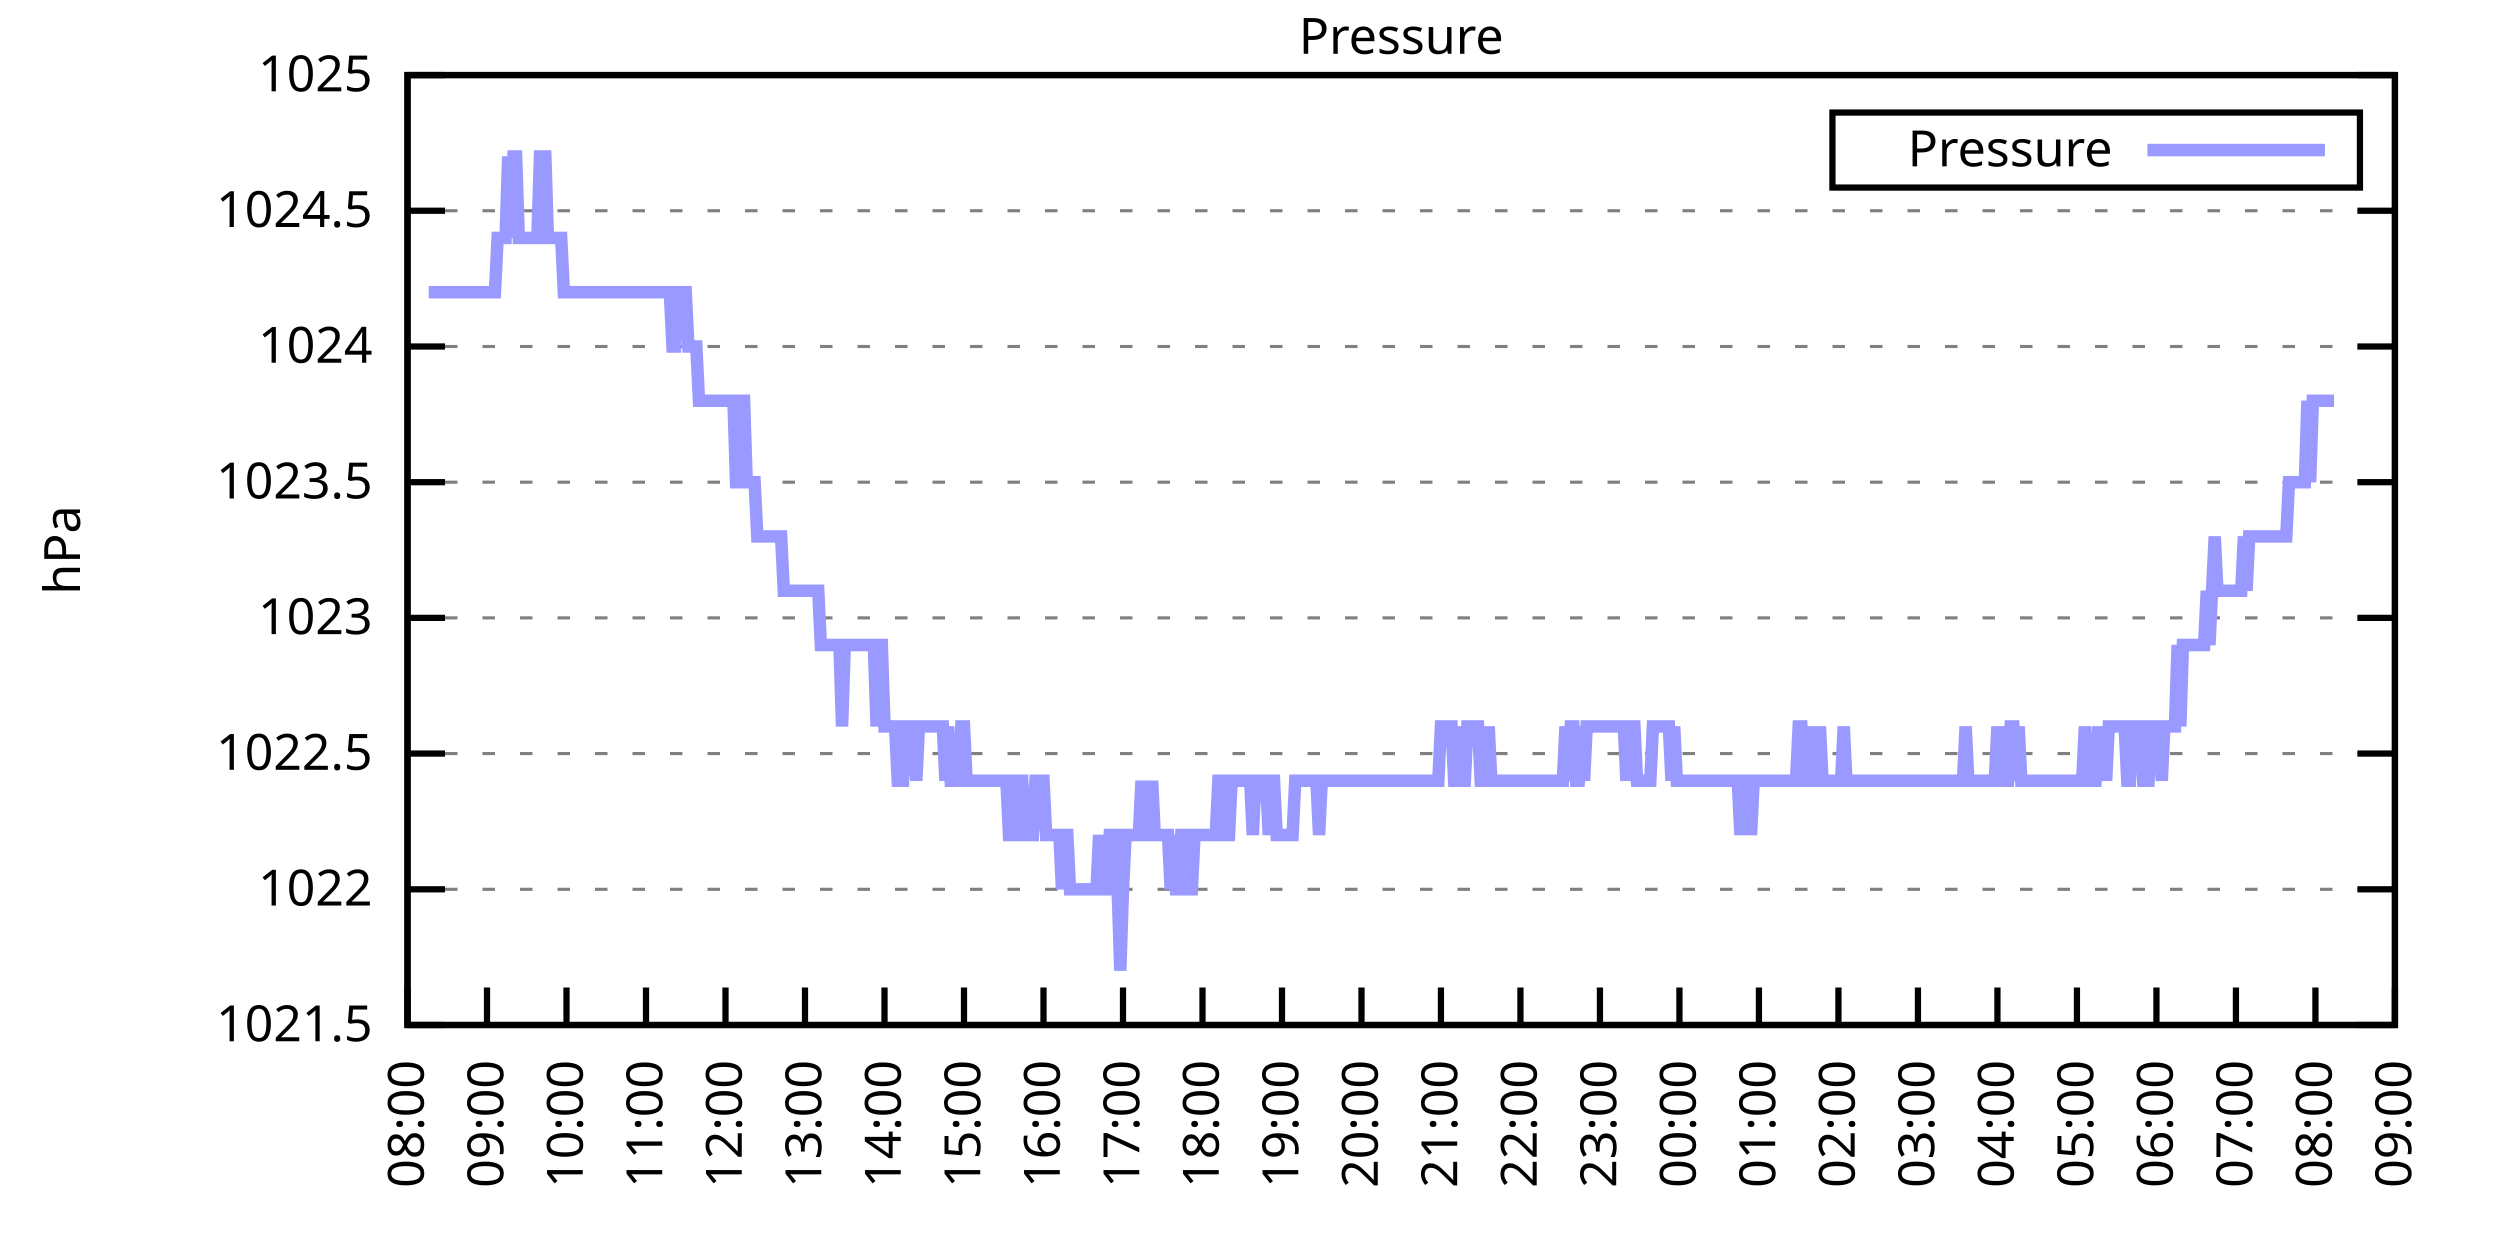
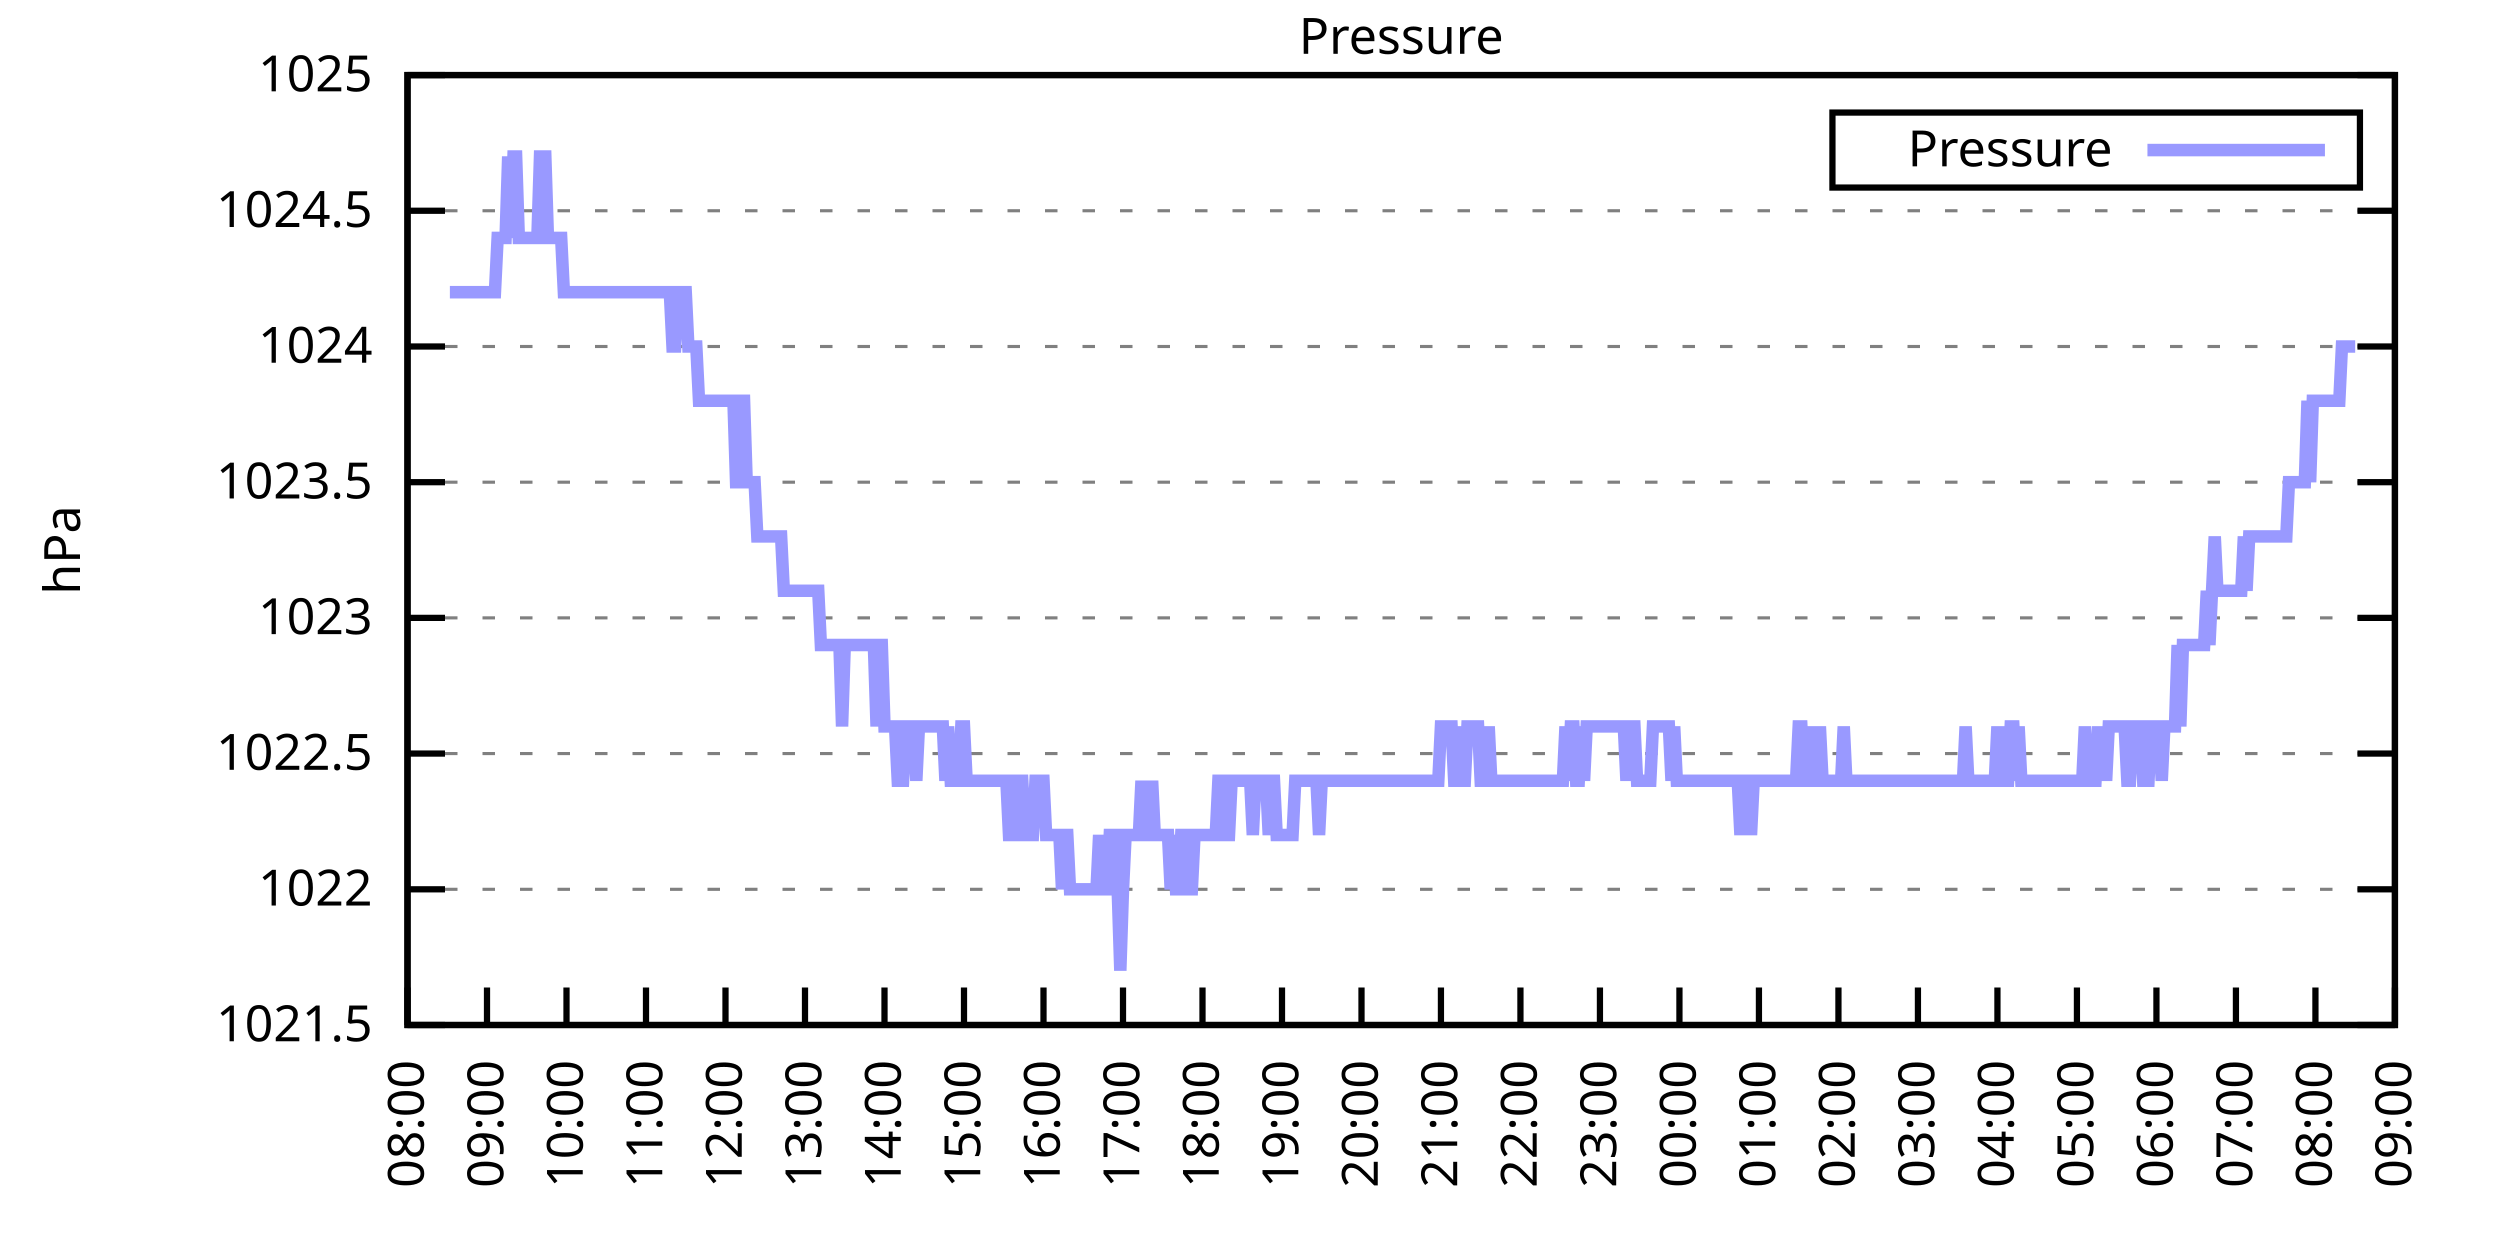
<svg xmlns="http://www.w3.org/2000/svg" xmlns:xlink="http://www.w3.org/1999/xlink" width="400" height="200" viewBox="0 0 400 200">
  <g id="gnuplot_canvas">
    <rect x="0" y="0" width="400" height="200" fill="none" />
    <defs>
      <circle id="gpDot" r="0.5" stroke-width="0.5" stroke="currentColor" />
      <path id="gpPt0" stroke-width="0.333" stroke="currentColor" d="M-1,0 h2 M0,-1 v2" />
      <path id="gpPt1" stroke-width="0.333" stroke="currentColor" d="M-1,-1 L1,1 M1,-1 L-1,1" />
      <path id="gpPt2" stroke-width="0.333" stroke="currentColor" d="M-1,0 L1,0 M0,-1 L0,1 M-1,-1 L1,1 M-1,1 L1,-1" />
      <rect id="gpPt3" stroke-width="0.333" stroke="currentColor" x="-1" y="-1" width="2" height="2" />
      <rect id="gpPt4" stroke-width="0.333" stroke="currentColor" fill="currentColor" x="-1" y="-1" width="2" height="2" />
      <circle id="gpPt5" stroke-width="0.333" stroke="currentColor" cx="0" cy="0" r="1" />
      <use xlink:href="#gpPt5" id="gpPt6" fill="currentColor" stroke="none" />
      <path id="gpPt7" stroke-width="0.333" stroke="currentColor" d="M0,-1.33 L-1.33,0.67 L1.33,0.67 z" />
      <use xlink:href="#gpPt7" id="gpPt8" fill="currentColor" stroke="none" />
      <use xlink:href="#gpPt7" id="gpPt9" stroke="currentColor" transform="rotate(180)" />
      <use xlink:href="#gpPt9" id="gpPt10" fill="currentColor" stroke="none" />
      <use xlink:href="#gpPt3" id="gpPt11" stroke="currentColor" transform="rotate(45)" />
      <use xlink:href="#gpPt11" id="gpPt12" fill="currentColor" stroke="none" />
      <path id="gpPt13" stroke-width="0.333" stroke="currentColor" d="M0,1.330 L1.265,0.411 L0.782,-1.067 L-0.782,-1.076 L-1.265,0.411 z" />
      <use xlink:href="#gpPt13" id="gpPt14" fill="currentColor" stroke="none" />
      <filter id="textbox" filterUnits="objectBoundingBox" x="0" y="0" height="1" width="1">
        <feFlood flood-color="white" flood-opacity="1" result="bgnd" />
        <feComposite in="SourceGraphic" in2="bgnd" operator="atop" />
      </filter>
      <filter id="greybox" filterUnits="objectBoundingBox" x="0" y="0" height="1" width="1">
        <feFlood flood-color="lightgrey" flood-opacity="1" result="grey" />
        <feComposite in="SourceGraphic" in2="grey" operator="atop" />
      </filter>
    </defs>
    <g fill="none" color="white" stroke="currentColor" stroke-width="1.00" stroke-linecap="butt" stroke-linejoin="miter">
</g>
    <g fill="none" color="black" stroke="currentColor" stroke-width="1.00" stroke-linecap="butt" stroke-linejoin="miter">
      <g stroke="none" shape-rendering="crispEdges">
        <polygon fill="rgb(255, 255, 255)" points="65.20,164.00 383.18,164.00 383.18,12.02 65.20,12.02 " />
      </g>
    </g>
    <g fill="none" color="black" stroke="currentColor" stroke-width="1.00" stroke-linecap="butt" stroke-linejoin="miter">
</g>
    <g fill="none" color="black" stroke="black" stroke-width="0.50" stroke-linecap="butt" stroke-linejoin="miter">
</g>
    <g fill="none" color="gray" stroke="currentColor" stroke-width="0.50" stroke-linecap="butt" stroke-linejoin="miter">
      <path stroke="gray" stroke-dasharray="2,4" class="gridline" d="M65.20,164.00 L383.19,164.00  " />
    </g>
    <g fill="none" color="gray" stroke="gray" stroke-width="1.00" stroke-linecap="butt" stroke-linejoin="miter">
</g>
    <g fill="none" color="black" stroke="currentColor" stroke-width="1.00" stroke-linecap="butt" stroke-linejoin="miter">
      <path stroke="black" d="M65.20,164.00 L71.20,164.00 M383.19,164.00 L377.19,164.00  " />
      <g transform="translate(59.60,166.60)" stroke="none" fill="black" font-family="Sans" font-size="8.00" text-anchor="end">
        <text>
          <tspan font-family="Sans"> 1021.5</tspan>
        </text>
      </g>
    </g>
    <g fill="none" color="black" stroke="currentColor" stroke-width="1.00" stroke-linecap="butt" stroke-linejoin="miter">
</g>
    <g fill="none" color="black" stroke="black" stroke-width="0.50" stroke-linecap="butt" stroke-linejoin="miter">
</g>
    <g fill="none" color="gray" stroke="currentColor" stroke-width="0.50" stroke-linecap="butt" stroke-linejoin="miter">
      <path stroke="gray" stroke-dasharray="2,4" class="gridline" d="M65.20,142.29 L383.19,142.29  " />
    </g>
    <g fill="none" color="gray" stroke="gray" stroke-width="1.00" stroke-linecap="butt" stroke-linejoin="miter">
</g>
    <g fill="none" color="black" stroke="currentColor" stroke-width="1.00" stroke-linecap="butt" stroke-linejoin="miter">
      <path stroke="black" d="M65.20,142.29 L71.20,142.29 M383.19,142.29 L377.19,142.29  " />
      <g transform="translate(59.60,144.89)" stroke="none" fill="black" font-family="Sans" font-size="8.00" text-anchor="end">
        <text>
          <tspan font-family="Sans"> 1022</tspan>
        </text>
      </g>
    </g>
    <g fill="none" color="black" stroke="currentColor" stroke-width="1.00" stroke-linecap="butt" stroke-linejoin="miter">
</g>
    <g fill="none" color="black" stroke="black" stroke-width="0.50" stroke-linecap="butt" stroke-linejoin="miter">
</g>
    <g fill="none" color="gray" stroke="currentColor" stroke-width="0.50" stroke-linecap="butt" stroke-linejoin="miter">
      <path stroke="gray" stroke-dasharray="2,4" class="gridline" d="M65.20,120.57 L383.19,120.57  " />
    </g>
    <g fill="none" color="gray" stroke="gray" stroke-width="1.00" stroke-linecap="butt" stroke-linejoin="miter">
</g>
    <g fill="none" color="black" stroke="currentColor" stroke-width="1.00" stroke-linecap="butt" stroke-linejoin="miter">
      <path stroke="black" d="M65.20,120.57 L71.20,120.57 M383.19,120.57 L377.19,120.57  " />
      <g transform="translate(59.60,123.17)" stroke="none" fill="black" font-family="Sans" font-size="8.00" text-anchor="end">
        <text>
          <tspan font-family="Sans"> 1022.5</tspan>
        </text>
      </g>
    </g>
    <g fill="none" color="black" stroke="currentColor" stroke-width="1.00" stroke-linecap="butt" stroke-linejoin="miter">
</g>
    <g fill="none" color="black" stroke="black" stroke-width="0.50" stroke-linecap="butt" stroke-linejoin="miter">
</g>
    <g fill="none" color="gray" stroke="currentColor" stroke-width="0.50" stroke-linecap="butt" stroke-linejoin="miter">
      <path stroke="gray" stroke-dasharray="2,4" class="gridline" d="M65.20,98.86 L383.19,98.86  " />
    </g>
    <g fill="none" color="gray" stroke="gray" stroke-width="1.00" stroke-linecap="butt" stroke-linejoin="miter">
</g>
    <g fill="none" color="black" stroke="currentColor" stroke-width="1.00" stroke-linecap="butt" stroke-linejoin="miter">
      <path stroke="black" d="M65.20,98.86 L71.20,98.86 M383.19,98.86 L377.19,98.86  " />
      <g transform="translate(59.60,101.46)" stroke="none" fill="black" font-family="Sans" font-size="8.00" text-anchor="end">
        <text>
          <tspan font-family="Sans"> 1023</tspan>
        </text>
      </g>
    </g>
    <g fill="none" color="black" stroke="currentColor" stroke-width="1.00" stroke-linecap="butt" stroke-linejoin="miter">
</g>
    <g fill="none" color="black" stroke="black" stroke-width="0.50" stroke-linecap="butt" stroke-linejoin="miter">
</g>
    <g fill="none" color="gray" stroke="currentColor" stroke-width="0.50" stroke-linecap="butt" stroke-linejoin="miter">
      <path stroke="gray" stroke-dasharray="2,4" class="gridline" d="M65.20,77.15 L383.19,77.15  " />
    </g>
    <g fill="none" color="gray" stroke="gray" stroke-width="1.00" stroke-linecap="butt" stroke-linejoin="miter">
</g>
    <g fill="none" color="black" stroke="currentColor" stroke-width="1.00" stroke-linecap="butt" stroke-linejoin="miter">
      <path stroke="black" d="M65.20,77.15 L71.20,77.15 M383.19,77.15 L377.19,77.15  " />
      <g transform="translate(59.60,79.75)" stroke="none" fill="black" font-family="Sans" font-size="8.00" text-anchor="end">
        <text>
          <tspan font-family="Sans"> 1023.5</tspan>
        </text>
      </g>
    </g>
    <g fill="none" color="black" stroke="currentColor" stroke-width="1.00" stroke-linecap="butt" stroke-linejoin="miter">
</g>
    <g fill="none" color="black" stroke="black" stroke-width="0.50" stroke-linecap="butt" stroke-linejoin="miter">
</g>
    <g fill="none" color="gray" stroke="currentColor" stroke-width="0.50" stroke-linecap="butt" stroke-linejoin="miter">
      <path stroke="gray" stroke-dasharray="2,4" class="gridline" d="M65.20,55.44 L383.19,55.44  " />
    </g>
    <g fill="none" color="gray" stroke="gray" stroke-width="1.00" stroke-linecap="butt" stroke-linejoin="miter">
</g>
    <g fill="none" color="black" stroke="currentColor" stroke-width="1.00" stroke-linecap="butt" stroke-linejoin="miter">
      <path stroke="black" d="M65.20,55.44 L71.20,55.44 M383.19,55.44 L377.19,55.44  " />
      <g transform="translate(59.60,58.04)" stroke="none" fill="black" font-family="Sans" font-size="8.00" text-anchor="end">
        <text>
          <tspan font-family="Sans"> 1024</tspan>
        </text>
      </g>
    </g>
    <g fill="none" color="black" stroke="currentColor" stroke-width="1.00" stroke-linecap="butt" stroke-linejoin="miter">
</g>
    <g fill="none" color="black" stroke="black" stroke-width="0.50" stroke-linecap="butt" stroke-linejoin="miter">
</g>
    <g fill="none" color="gray" stroke="currentColor" stroke-width="0.50" stroke-linecap="butt" stroke-linejoin="miter">
      <path stroke="gray" stroke-dasharray="2,4" class="gridline" d="M65.20,33.72 L383.19,33.72  " />
    </g>
    <g fill="none" color="gray" stroke="gray" stroke-width="1.00" stroke-linecap="butt" stroke-linejoin="miter">
</g>
    <g fill="none" color="black" stroke="currentColor" stroke-width="1.00" stroke-linecap="butt" stroke-linejoin="miter">
      <path stroke="black" d="M65.20,33.72 L71.20,33.72 M383.19,33.72 L377.19,33.72  " />
      <g transform="translate(59.60,36.32)" stroke="none" fill="black" font-family="Sans" font-size="8.00" text-anchor="end">
        <text>
          <tspan font-family="Sans"> 1024.5</tspan>
        </text>
      </g>
    </g>
    <g fill="none" color="black" stroke="currentColor" stroke-width="1.00" stroke-linecap="butt" stroke-linejoin="miter">
</g>
    <g fill="none" color="black" stroke="black" stroke-width="0.50" stroke-linecap="butt" stroke-linejoin="miter">
</g>
    <g fill="none" color="gray" stroke="currentColor" stroke-width="0.50" stroke-linecap="butt" stroke-linejoin="miter">
      <path stroke="gray" stroke-dasharray="2,4" class="gridline" d="M65.20,12.01 L383.19,12.01  " />
    </g>
    <g fill="none" color="gray" stroke="gray" stroke-width="1.00" stroke-linecap="butt" stroke-linejoin="miter">
</g>
    <g fill="none" color="black" stroke="currentColor" stroke-width="1.00" stroke-linecap="butt" stroke-linejoin="miter">
      <path stroke="black" d="M65.20,12.01 L71.20,12.01 M383.19,12.01 L377.19,12.01  " />
      <g transform="translate(59.60,14.61)" stroke="none" fill="black" font-family="Sans" font-size="8.00" text-anchor="end">
        <text>
          <tspan font-family="Sans"> 1025</tspan>
        </text>
      </g>
    </g>
    <g fill="none" color="black" stroke="currentColor" stroke-width="1.00" stroke-linecap="butt" stroke-linejoin="miter">
      <path stroke="black" d="M65.20,164.00 L65.20,158.00  " />
      <g transform="translate(67.80,169.60) rotate(270.00)" stroke="none" fill="black" font-family="Sans" font-size="8.00" text-anchor="end">
        <text>
          <tspan font-family="Sans">08:00</tspan>
        </text>
      </g>
    </g>
    <g fill="none" color="black" stroke="currentColor" stroke-width="1.00" stroke-linecap="butt" stroke-linejoin="miter">
      <path stroke="black" d="M77.92,164.00 L77.92,158.00  " />
      <g transform="translate(80.52,169.60) rotate(270.00)" stroke="none" fill="black" font-family="Sans" font-size="8.00" text-anchor="end">
        <text>
          <tspan font-family="Sans">09:00</tspan>
        </text>
      </g>
    </g>
    <g fill="none" color="black" stroke="currentColor" stroke-width="1.00" stroke-linecap="butt" stroke-linejoin="miter">
      <path stroke="black" d="M90.64,164.00 L90.64,158.00  " />
      <g transform="translate(93.24,169.60) rotate(270.00)" stroke="none" fill="black" font-family="Sans" font-size="8.00" text-anchor="end">
        <text>
          <tspan font-family="Sans">10:00</tspan>
        </text>
      </g>
    </g>
    <g fill="none" color="black" stroke="currentColor" stroke-width="1.00" stroke-linecap="butt" stroke-linejoin="miter">
      <path stroke="black" d="M103.36,164.00 L103.36,158.00  " />
      <g transform="translate(105.96,169.60) rotate(270.00)" stroke="none" fill="black" font-family="Sans" font-size="8.00" text-anchor="end">
        <text>
          <tspan font-family="Sans">11:00</tspan>
        </text>
      </g>
    </g>
    <g fill="none" color="black" stroke="currentColor" stroke-width="1.00" stroke-linecap="butt" stroke-linejoin="miter">
      <path stroke="black" d="M116.08,164.00 L116.08,158.00  " />
      <g transform="translate(118.68,169.60) rotate(270.00)" stroke="none" fill="black" font-family="Sans" font-size="8.00" text-anchor="end">
        <text>
          <tspan font-family="Sans">12:00</tspan>
        </text>
      </g>
    </g>
    <g fill="none" color="black" stroke="currentColor" stroke-width="1.00" stroke-linecap="butt" stroke-linejoin="miter">
      <path stroke="black" d="M128.80,164.00 L128.80,158.00  " />
      <g transform="translate(131.40,169.60) rotate(270.00)" stroke="none" fill="black" font-family="Sans" font-size="8.00" text-anchor="end">
        <text>
          <tspan font-family="Sans">13:00</tspan>
        </text>
      </g>
    </g>
    <g fill="none" color="black" stroke="currentColor" stroke-width="1.00" stroke-linecap="butt" stroke-linejoin="miter">
      <path stroke="black" d="M141.52,164.00 L141.52,158.00  " />
      <g transform="translate(144.12,169.60) rotate(270.00)" stroke="none" fill="black" font-family="Sans" font-size="8.00" text-anchor="end">
        <text>
          <tspan font-family="Sans">14:00</tspan>
        </text>
      </g>
    </g>
    <g fill="none" color="black" stroke="currentColor" stroke-width="1.00" stroke-linecap="butt" stroke-linejoin="miter">
      <path stroke="black" d="M154.24,164.00 L154.24,158.00  " />
      <g transform="translate(156.84,169.60) rotate(270.00)" stroke="none" fill="black" font-family="Sans" font-size="8.00" text-anchor="end">
        <text>
          <tspan font-family="Sans">15:00</tspan>
        </text>
      </g>
    </g>
    <g fill="none" color="black" stroke="currentColor" stroke-width="1.00" stroke-linecap="butt" stroke-linejoin="miter">
      <path stroke="black" d="M166.96,164.00 L166.96,158.00  " />
      <g transform="translate(169.56,169.60) rotate(270.00)" stroke="none" fill="black" font-family="Sans" font-size="8.00" text-anchor="end">
        <text>
          <tspan font-family="Sans">16:00</tspan>
        </text>
      </g>
    </g>
    <g fill="none" color="black" stroke="currentColor" stroke-width="1.00" stroke-linecap="butt" stroke-linejoin="miter">
      <path stroke="black" d="M179.68,164.00 L179.68,158.00  " />
      <g transform="translate(182.28,169.60) rotate(270.00)" stroke="none" fill="black" font-family="Sans" font-size="8.00" text-anchor="end">
        <text>
          <tspan font-family="Sans">17:00</tspan>
        </text>
      </g>
    </g>
    <g fill="none" color="black" stroke="currentColor" stroke-width="1.00" stroke-linecap="butt" stroke-linejoin="miter">
      <path stroke="black" d="M192.40,164.00 L192.40,158.00  " />
      <g transform="translate(195.00,169.60) rotate(270.00)" stroke="none" fill="black" font-family="Sans" font-size="8.00" text-anchor="end">
        <text>
          <tspan font-family="Sans">18:00</tspan>
        </text>
      </g>
    </g>
    <g fill="none" color="black" stroke="currentColor" stroke-width="1.00" stroke-linecap="butt" stroke-linejoin="miter">
      <path stroke="black" d="M205.12,164.00 L205.12,158.00  " />
      <g transform="translate(207.72,169.60) rotate(270.00)" stroke="none" fill="black" font-family="Sans" font-size="8.00" text-anchor="end">
        <text>
          <tspan font-family="Sans">19:00</tspan>
        </text>
      </g>
    </g>
    <g fill="none" color="black" stroke="currentColor" stroke-width="1.00" stroke-linecap="butt" stroke-linejoin="miter">
      <path stroke="black" d="M217.84,164.00 L217.84,158.00  " />
      <g transform="translate(220.44,169.60) rotate(270.00)" stroke="none" fill="black" font-family="Sans" font-size="8.00" text-anchor="end">
        <text>
          <tspan font-family="Sans">20:00</tspan>
        </text>
      </g>
    </g>
    <g fill="none" color="black" stroke="currentColor" stroke-width="1.00" stroke-linecap="butt" stroke-linejoin="miter">
      <path stroke="black" d="M230.55,164.00 L230.55,158.00  " />
      <g transform="translate(233.15,169.60) rotate(270.00)" stroke="none" fill="black" font-family="Sans" font-size="8.00" text-anchor="end">
        <text>
          <tspan font-family="Sans">21:00</tspan>
        </text>
      </g>
    </g>
    <g fill="none" color="black" stroke="currentColor" stroke-width="1.00" stroke-linecap="butt" stroke-linejoin="miter">
      <path stroke="black" d="M243.27,164.00 L243.27,158.00  " />
      <g transform="translate(245.87,169.60) rotate(270.00)" stroke="none" fill="black" font-family="Sans" font-size="8.00" text-anchor="end">
        <text>
          <tspan font-family="Sans">22:00</tspan>
        </text>
      </g>
    </g>
    <g fill="none" color="black" stroke="currentColor" stroke-width="1.00" stroke-linecap="butt" stroke-linejoin="miter">
      <path stroke="black" d="M255.99,164.00 L255.99,158.00  " />
      <g transform="translate(258.59,169.60) rotate(270.00)" stroke="none" fill="black" font-family="Sans" font-size="8.00" text-anchor="end">
        <text>
          <tspan font-family="Sans">23:00</tspan>
        </text>
      </g>
    </g>
    <g fill="none" color="black" stroke="currentColor" stroke-width="1.00" stroke-linecap="butt" stroke-linejoin="miter">
      <path stroke="black" d="M268.71,164.00 L268.71,158.00  " />
      <g transform="translate(271.31,169.60) rotate(270.00)" stroke="none" fill="black" font-family="Sans" font-size="8.00" text-anchor="end">
        <text>
          <tspan font-family="Sans">00:00</tspan>
        </text>
      </g>
    </g>
    <g fill="none" color="black" stroke="currentColor" stroke-width="1.00" stroke-linecap="butt" stroke-linejoin="miter">
      <path stroke="black" d="M281.43,164.00 L281.43,158.00  " />
      <g transform="translate(284.03,169.60) rotate(270.00)" stroke="none" fill="black" font-family="Sans" font-size="8.00" text-anchor="end">
        <text>
          <tspan font-family="Sans">01:00</tspan>
        </text>
      </g>
    </g>
    <g fill="none" color="black" stroke="currentColor" stroke-width="1.00" stroke-linecap="butt" stroke-linejoin="miter">
      <path stroke="black" d="M294.15,164.00 L294.15,158.00  " />
      <g transform="translate(296.75,169.60) rotate(270.00)" stroke="none" fill="black" font-family="Sans" font-size="8.00" text-anchor="end">
        <text>
          <tspan font-family="Sans">02:00</tspan>
        </text>
      </g>
    </g>
    <g fill="none" color="black" stroke="currentColor" stroke-width="1.00" stroke-linecap="butt" stroke-linejoin="miter">
      <path stroke="black" d="M306.87,164.00 L306.87,158.00  " />
      <g transform="translate(309.47,169.60) rotate(270.00)" stroke="none" fill="black" font-family="Sans" font-size="8.00" text-anchor="end">
        <text>
          <tspan font-family="Sans">03:00</tspan>
        </text>
      </g>
    </g>
    <g fill="none" color="black" stroke="currentColor" stroke-width="1.00" stroke-linecap="butt" stroke-linejoin="miter">
      <path stroke="black" d="M319.59,164.00 L319.59,158.00  " />
      <g transform="translate(322.19,169.60) rotate(270.00)" stroke="none" fill="black" font-family="Sans" font-size="8.00" text-anchor="end">
        <text>
          <tspan font-family="Sans">04:00</tspan>
        </text>
      </g>
    </g>
    <g fill="none" color="black" stroke="currentColor" stroke-width="1.00" stroke-linecap="butt" stroke-linejoin="miter">
      <path stroke="black" d="M332.31,164.00 L332.31,158.00  " />
      <g transform="translate(334.91,169.60) rotate(270.00)" stroke="none" fill="black" font-family="Sans" font-size="8.00" text-anchor="end">
        <text>
          <tspan font-family="Sans">05:00</tspan>
        </text>
      </g>
    </g>
    <g fill="none" color="black" stroke="currentColor" stroke-width="1.00" stroke-linecap="butt" stroke-linejoin="miter">
      <path stroke="black" d="M345.03,164.00 L345.03,158.00  " />
      <g transform="translate(347.63,169.60) rotate(270.00)" stroke="none" fill="black" font-family="Sans" font-size="8.00" text-anchor="end">
        <text>
          <tspan font-family="Sans">06:00</tspan>
        </text>
      </g>
    </g>
    <g fill="none" color="black" stroke="currentColor" stroke-width="1.00" stroke-linecap="butt" stroke-linejoin="miter">
      <path stroke="black" d="M357.75,164.00 L357.75,158.00  " />
      <g transform="translate(360.35,169.60) rotate(270.00)" stroke="none" fill="black" font-family="Sans" font-size="8.00" text-anchor="end">
        <text>
          <tspan font-family="Sans">07:00</tspan>
        </text>
      </g>
    </g>
    <g fill="none" color="black" stroke="currentColor" stroke-width="1.00" stroke-linecap="butt" stroke-linejoin="miter">
      <path stroke="black" d="M370.47,164.00 L370.47,158.00  " />
      <g transform="translate(373.07,169.60) rotate(270.00)" stroke="none" fill="black" font-family="Sans" font-size="8.00" text-anchor="end">
        <text>
          <tspan font-family="Sans">08:00</tspan>
        </text>
      </g>
    </g>
    <g fill="none" color="black" stroke="currentColor" stroke-width="1.00" stroke-linecap="butt" stroke-linejoin="miter">
      <path stroke="black" d="M383.19,164.00 L383.19,158.00  " />
      <g transform="translate(385.79,169.60) rotate(270.00)" stroke="none" fill="black" font-family="Sans" font-size="8.00" text-anchor="end">
        <text>
          <tspan font-family="Sans">09:00</tspan>
        </text>
      </g>
    </g>
    <g fill="none" color="black" stroke="currentColor" stroke-width="1.00" stroke-linecap="butt" stroke-linejoin="miter">
</g>
    <g fill="none" color="black" stroke="currentColor" stroke-width="1.00" stroke-linecap="butt" stroke-linejoin="miter">
      <path stroke="black" d="M65.20,12.01 L65.20,164.00 L383.19,164.00 L383.19,12.01 L65.20,12.01 Z  " />
    </g>
    <g fill="none" color="black" stroke="currentColor" stroke-width="1.00" stroke-linecap="butt" stroke-linejoin="miter">
</g>
    <g fill="none" color="black" stroke="currentColor" stroke-width="1.00" stroke-linecap="butt" stroke-linejoin="miter">
      <path stroke="black" d="M293.19,30.01 L293.19,18.01 L377.59,18.01 L377.59,30.01 L293.19,30.01 Z  " />
    </g>
    <g id="Pressure_plot_1">
      <g fill="none" color="white" stroke="black" stroke-width="2.00" stroke-linecap="butt" stroke-linejoin="miter">
</g>
      <g fill="none" color="black" stroke="currentColor" stroke-width="2.00" stroke-linecap="butt" stroke-linejoin="miter">
        <g transform="translate(337.99,26.61)" stroke="none" fill="black" font-family="Sans" font-size="8.00" text-anchor="end">
          <text>
            <tspan font-family="Sans">Pressure</tspan>
          </text>
        </g>
      </g>
      <g fill="none" color="black" stroke="currentColor" stroke-width="2.00" stroke-linecap="butt" stroke-linejoin="miter">
-         <path stroke="rgb(153, 153, 255)" d="M343.59,24.01 L371.99,24.01 M68.59,46.75 L69.02,46.75 L69.44,46.75 L69.86,46.75 L70.29,46.75 L70.71,46.75   L71.14,46.75 L71.56,46.75 L71.98,46.75 L72.41,46.75 L72.83,46.75 L73.26,46.75 L73.68,46.75 L74.10,46.75   L74.53,46.75 L74.95,46.75 L75.38,46.75 L75.80,46.75 L76.22,46.75 L76.65,46.75 L77.07,46.75 L77.50,46.75   L77.92,46.75 L78.34,46.75 L78.77,46.75 L79.19,46.75 L79.62,38.07 L80.04,38.07 L80.46,38.07 L80.89,38.07   L81.31,25.04 L81.74,38.07 L82.16,25.04 L82.58,25.04 L83.01,38.07 L83.43,38.07 L83.86,38.07 L84.28,38.07   L84.70,38.07 L85.13,38.07 L85.55,38.07 L85.98,38.07 L86.40,25.04 L86.82,25.04 L87.25,25.04 L87.67,38.07   L88.10,38.07 L88.52,38.07 L88.94,38.07 L89.37,38.07 L89.79,38.07 L90.22,46.75 L90.64,46.75 L91.06,46.75   L91.49,46.75 L91.91,46.75 L92.34,46.75 L92.76,46.75 L93.18,46.75 L93.61,46.75 L94.03,46.75 L94.46,46.75   L94.88,46.75 L95.30,46.75 L95.73,46.75 L96.15,46.75 L96.58,46.75 L97.00,46.75 L97.42,46.75 L97.85,46.75   L98.27,46.75 L98.69,46.75 L99.12,46.75 L99.54,46.75 L99.97,46.75 L100.39,46.75 L100.81,46.75 L101.24,46.75   L101.66,46.75 L102.09,46.75 L102.51,46.75 L102.93,46.75 L103.36,46.75 L103.78,46.75 L104.21,46.75 L104.63,46.75   L105.05,46.75 L105.48,46.75 L105.90,46.75 L106.33,46.75 L106.75,46.75 L107.17,46.75 L107.60,55.44 L108.02,55.44   L108.45,46.75 L108.87,46.75 L109.29,46.75 L109.72,46.75 L110.14,55.44 L110.57,55.44 L110.99,55.44 L111.41,55.44   L111.84,64.12 L112.26,64.12 L112.69,64.12 L113.11,64.12 L113.53,64.12 L113.96,64.12 L114.38,64.12 L114.81,64.12   L115.23,64.12 L115.65,64.12 L116.08,64.12 L116.50,64.12 L116.93,64.12 L117.35,64.12 L117.77,77.15 L118.20,77.15   L118.62,64.12 L119.05,64.12 L119.47,77.15 L119.89,77.15 L120.32,77.15 L120.74,77.15 L121.17,85.83 L121.59,85.83   L122.01,85.83 L122.44,85.83 L122.86,85.83 L123.29,85.83 L123.71,85.83 L124.13,85.83 L124.56,85.83 L124.98,85.83   L125.41,94.52 L125.83,94.52 L126.25,94.52 L126.68,94.52 L127.10,94.52 L127.53,94.52 L127.95,94.52 L128.37,94.52   L128.80,94.52 L129.22,94.52 L129.65,94.52 L130.07,94.52 L130.49,94.52 L130.92,94.52 L131.34,103.20 L131.77,103.20   L132.19,103.20 L132.61,103.20 L133.04,103.20 L133.46,103.20 L133.89,103.20 L134.31,103.20 L134.73,116.23 L135.16,103.20   L135.58,103.20 L136.01,103.20 L136.43,103.20 L136.85,103.20 L137.28,103.20 L137.70,103.20 L138.13,103.20 L138.55,103.20   L138.97,103.20 L139.40,103.20 L139.82,103.20 L140.25,116.23 L140.67,103.20 L141.09,103.20 L141.52,116.23 L141.94,116.23   L142.37,116.23 L142.79,116.23 L143.21,116.23 L143.64,124.92 L144.06,124.92 L144.49,124.92 L144.91,116.23 L145.33,116.23   L145.76,116.23 L146.18,116.23 L146.61,124.92 L147.03,116.23 L147.45,116.23 L147.88,116.23 L148.30,116.23 L148.73,116.23   L149.15,116.23 L149.57,116.23 L150.00,116.23 L150.42,116.23 L150.85,116.23 L151.27,124.92 L151.69,116.23 L152.12,124.92   L152.54,124.92 L152.97,124.92 L153.39,124.92 L153.81,116.23 L154.24,116.23 L154.66,124.92 L155.09,124.92 L155.51,124.92   L155.93,124.92 L156.36,124.92 L156.78,124.92 L157.21,124.92 L157.63,124.92 L158.05,124.92 L158.48,124.92 L158.90,124.92   L159.33,124.92 L159.75,124.92 L160.17,124.92 L160.60,124.92 L161.02,124.92 L161.44,133.60 L161.87,133.60 L162.29,133.60   L162.72,124.92 L163.14,124.92 L163.56,124.92 L163.99,133.60 L164.41,133.60 L164.84,133.60 L165.26,133.60 L165.68,124.92   L166.11,124.92 L166.53,124.92 L166.96,124.92 L167.38,133.60 L167.80,133.60 L168.23,133.60 L168.65,133.60 L169.08,133.60   L169.50,133.60 L169.92,142.29 L170.35,133.60 L170.77,133.60 L171.20,142.29 L171.62,142.29 L172.04,142.29 L172.47,142.29   L172.89,142.29 L173.32,142.29 L173.74,142.29 L174.16,142.29 L174.59,142.29 L175.01,142.29 L175.44,142.29 L175.86,133.60   L176.28,142.29 L176.71,142.29 L177.13,142.29 L177.56,133.60 L177.98,133.60 L178.40,133.60 L178.83,142.29 L179.25,155.31   L179.68,142.29 L180.10,133.60 L180.52,133.60 L180.95,133.60 L181.37,133.60 L181.80,133.60 L182.22,133.60 L182.64,124.92   L183.07,133.60 L183.49,133.60 L183.92,133.60 L184.34,124.92 L184.76,133.60 L185.19,133.60 L185.61,133.60 L186.04,133.60   L186.46,133.60 L186.88,133.60 L187.31,142.29 L187.73,133.60 L188.16,142.29 L188.58,142.29 L189.00,133.60 L189.43,133.60   L189.85,133.60 L190.28,142.29 L190.70,142.29 L191.12,133.60 L191.55,133.60 L191.97,133.60 L192.40,133.60 L192.82,133.60   L193.24,133.60 L193.67,133.60 L194.09,133.60 L194.52,133.60 L194.94,124.92 L195.36,124.92 L195.79,124.92 L196.21,133.60   L196.64,133.60 L197.06,124.92 L197.48,124.92 L197.91,124.92 L198.33,124.92 L198.76,124.92 L199.18,124.92 L199.60,124.92   L200.03,124.92 L200.45,133.60 L200.88,124.92 L201.30,124.92 L201.72,124.92 L202.15,124.92 L202.57,124.92 L203.00,133.60   L203.42,124.92 L203.84,124.92 L204.27,133.60 L204.69,133.60 L205.12,133.60 L205.54,133.60 L205.96,133.60 L206.39,133.60   L206.81,133.60 L207.24,124.92 L207.66,124.92 L208.08,124.92 L208.51,124.92 L208.93,124.92 L209.36,124.92 L209.78,124.92   L210.20,124.92 L210.63,124.92 L211.05,133.60 L211.48,124.92 L211.90,124.92 L212.32,124.92 L212.75,124.92 L213.17,124.92   L213.60,124.92 L214.02,124.92 L214.44,124.92 L214.87,124.92 L215.29,124.92 L215.72,124.92 L216.14,124.92 L216.56,124.92   L216.99,124.92 L217.41,124.92 L217.84,124.92 L218.26,124.92 L218.68,124.92 L219.11,124.92 L219.53,124.92 L219.96,124.92   L220.38,124.92 L220.80,124.92 L221.23,124.92 L221.65,124.92 L222.08,124.92 L222.50,124.92 L222.92,124.92 L223.35,124.92   L223.77,124.92 L224.20,124.92 L224.62,124.92 L225.04,124.92 L225.47,124.92 L225.89,124.92 L226.31,124.92 L226.74,124.92   L227.16,124.92 L227.59,124.92 L228.01,124.92 L228.43,124.92 L228.86,124.92 L229.28,124.92 L229.71,124.92 L230.13,124.92   L230.55,116.23 L230.98,116.23 L231.40,116.23 L231.83,116.23 L232.25,116.23 L232.67,124.92 L233.10,124.92 L233.52,116.23   L233.95,124.92 L234.37,124.92 L234.79,116.23 L235.22,116.23 L235.64,116.23 L236.07,116.23 L236.49,116.23 L236.91,124.92   L237.34,124.92 L237.76,124.92 L238.19,116.23 L238.61,124.92 L239.03,124.92 L239.46,124.92 L239.88,124.92 L240.31,124.92   L240.73,124.92 L241.15,124.92 L241.58,124.92 L242.00,124.92 L242.43,124.92 L242.85,124.92 L243.27,124.92 L243.70,124.92   L244.12,124.92 L244.55,124.92 L244.97,124.92 L245.39,124.92 L245.82,124.92 L246.24,124.92 L246.67,124.92 L247.09,124.92   L247.51,124.92 L247.94,124.92 L248.36,124.92 L248.79,124.92 L249.21,124.92 L249.63,124.92 L250.06,124.92 L250.48,116.23   L250.91,124.92 L251.33,116.23 L251.75,116.23 L252.18,124.92 L252.60,124.92 L253.03,116.23 L253.45,124.92 L253.87,116.23   L254.30,116.23 L254.72,116.23 L255.15,116.23 L255.57,116.23 L255.99,116.23 L256.42,116.23 L256.84,116.23 L257.27,116.23   L257.69,116.23 L258.11,116.23 L258.54,116.23 L258.96,116.23 L259.39,116.23 L259.81,116.23 L260.23,124.92 L260.66,116.23   L261.08,116.23 L261.51,116.23 L261.93,124.92 L262.35,124.92 L262.78,124.92 L263.20,124.92 L263.63,124.92 L264.05,124.92   L264.47,116.23 L264.90,116.23 L265.32,116.23 L265.75,116.23 L266.17,116.23 L266.59,116.23 L267.02,116.23 L267.44,124.92   L267.87,116.23 L268.29,124.92 L268.71,124.92 L269.14,124.92 L269.56,124.92 L269.99,124.92 L270.41,124.92 L270.83,124.92   L271.26,124.92 L271.68,124.92 L272.11,124.92 L272.53,124.92 L272.95,124.92 L273.38,124.92 L273.80,124.92 L274.23,124.92   L274.65,124.92 L275.07,124.92 L275.50,124.92 L275.92,124.92 L276.35,124.92 L276.77,124.92 L277.19,124.92 L277.62,124.92   L278.04,124.92 L278.47,133.60 L278.89,124.92 L279.31,124.92 L279.74,124.92 L280.16,133.60 L280.59,124.92 L281.01,124.92   L281.43,124.92 L281.86,124.92 L282.28,124.92 L282.71,124.92 L283.13,124.92 L283.55,124.92 L283.98,124.92 L284.40,124.92   L284.83,124.92 L285.25,124.92 L285.67,124.92 L286.10,124.92 L286.52,124.92 L286.95,124.92 L287.37,124.92 L287.79,116.23   L288.22,116.23 L288.64,124.92 L289.06,124.92 L289.49,124.92 L289.91,116.23 L290.34,124.92 L290.76,124.92 L291.18,116.23   L291.61,124.92 L292.03,124.92 L292.46,124.92 L292.88,124.92 L293.30,124.92 L293.73,124.92 L294.15,124.92 L294.58,124.92   L295.00,116.23 L295.42,124.92 L295.85,124.92 L296.27,124.92 L296.70,124.92 L297.12,124.92 L297.54,124.92 L297.97,124.92   L298.39,124.92 L298.82,124.92 L299.24,124.92 L299.66,124.92 L300.09,124.92 L300.51,124.92 L300.94,124.92 L301.36,124.92   L301.78,124.92 L302.21,124.92 L302.63,124.92 L303.06,124.92 L303.48,124.92 L303.90,124.92 L304.33,124.92 L304.75,124.92   L305.18,124.92 L305.60,124.92 L306.02,124.92 L306.45,124.92 L306.87,124.92 L307.30,124.92 L307.72,124.92 L308.14,124.92   L308.57,124.92 L308.99,124.92 L309.42,124.92 L309.84,124.92 L310.26,124.92 L310.69,124.92 L311.11,124.92 L311.54,124.92   L311.96,124.92 L312.38,124.92 L312.81,124.92 L313.23,124.92 L313.66,124.92 L314.08,124.92 L314.50,116.23 L314.93,124.92   L315.35,124.92 L315.78,124.92 L316.20,124.92 L316.62,124.92 L317.05,124.92 L317.47,124.92 L317.90,124.92 L318.32,124.92   L318.74,124.92 L319.17,124.92 L319.59,116.23 L320.02,124.92 L320.44,116.23 L320.86,124.92 L321.29,124.92 L321.71,116.23   L322.14,116.23 L322.56,124.92 L322.98,116.23 L323.41,124.92 L323.83,124.92 L324.26,124.92 L324.68,124.92 L325.10,124.92   L325.53,124.92 L325.95,124.92 L326.38,124.92 L326.80,124.92 L327.22,124.92 L327.65,124.92 L328.07,124.92 L328.50,124.92   L328.92,124.92 L329.34,124.92 L329.77,124.92 L330.19,124.92 L330.62,124.92 L331.04,124.92 L331.46,124.92 L331.89,124.92   L332.31,124.92 L332.74,124.92 L333.16,124.92 L333.58,116.23 L334.01,124.92 L334.43,124.92 L334.86,124.92 L335.28,124.92   L335.70,116.23 L336.13,124.92 L336.55,116.23 L336.98,124.92 L337.40,116.23 L337.82,116.23 L338.25,116.23 L338.67,116.23   L339.10,116.23 L339.52,116.23 L339.94,116.23 L340.37,124.92 L340.79,124.92 L341.22,116.23 L341.64,116.23 L342.06,116.23   L342.49,116.23 L342.91,124.92 L343.34,124.92 L343.76,124.92 L344.18,116.23 L344.61,116.23 L345.03,116.23 L345.46,116.23   L345.88,124.92 L346.30,116.23 L346.73,116.23 L347.15,116.23 L347.58,116.23 L348.00,116.23 L348.42,103.20 L348.85,116.23   L349.27,103.20 L349.70,103.20 L350.12,103.20 L350.54,103.20 L350.97,103.20 L351.39,103.20 L351.81,103.20 L352.24,103.20   L352.66,103.20 L353.09,94.52 L353.51,103.20 L353.93,94.52 L354.36,85.83 L354.78,94.52 L355.21,94.52 L355.63,94.52   L356.05,94.52 L356.48,94.52 L356.90,94.52 L357.33,94.52 L357.75,94.52 L358.17,94.52 L358.60,94.52 L359.02,85.83   L359.45,94.52 L359.87,85.83 L360.29,85.83 L360.72,85.83 L361.14,85.83 L361.57,85.83 L361.99,85.83 L362.41,85.83   L362.84,85.83 L363.26,85.83 L363.69,85.83 L364.11,85.83 L364.53,85.83 L364.96,85.83 L365.38,85.83 L365.81,85.83   L366.23,77.15 L366.65,77.15 L367.08,77.15 L367.50,77.15 L367.93,77.15 L368.35,77.15 L368.77,77.15 L369.20,64.12   L369.62,77.15 L370.05,64.12 L370.47,64.12 L370.89,64.12 L371.32,64.12 L371.74,64.12 L372.17,64.12 L372.59,64.12   L373.01,64.12 L373.44,64.12  " />
+         <path stroke="rgb(153, 153, 255)" d="M343.59,24.01 L371.99,24.01 M71.98,46.75 L72.41,46.75 L72.83,46.75 L73.26,46.75 L73.68,46.75 L74.10,46.75   L74.53,46.75 L74.95,46.75 L75.38,46.75 L75.80,46.75 L76.22,46.75 L76.65,46.75 L77.07,46.75 L77.50,46.75   L77.92,46.75 L78.34,46.75 L78.77,46.75 L79.19,46.75 L79.62,38.07 L80.04,38.07 L80.46,38.07 L80.89,38.07   L81.31,25.04 L81.74,38.07 L82.16,25.04 L82.58,25.04 L83.01,38.07 L83.43,38.07 L83.86,38.07 L84.28,38.07   L84.70,38.07 L85.13,38.07 L85.55,38.07 L85.98,38.07 L86.40,25.04 L86.82,25.04 L87.25,25.04 L87.67,38.07   L88.10,38.07 L88.52,38.07 L88.94,38.07 L89.37,38.07 L89.79,38.07 L90.22,46.75 L90.64,46.75 L91.06,46.75   L91.49,46.75 L91.91,46.75 L92.34,46.75 L92.76,46.75 L93.18,46.75 L93.61,46.75 L94.03,46.75 L94.46,46.75   L94.88,46.75 L95.30,46.75 L95.73,46.75 L96.15,46.75 L96.58,46.75 L97.00,46.75 L97.42,46.75 L97.85,46.75   L98.27,46.75 L98.69,46.75 L99.12,46.75 L99.54,46.75 L99.97,46.75 L100.39,46.75 L100.81,46.75 L101.24,46.75   L101.66,46.75 L102.09,46.75 L102.51,46.75 L102.93,46.75 L103.36,46.75 L103.78,46.75 L104.21,46.75 L104.63,46.75   L105.05,46.75 L105.48,46.75 L105.90,46.75 L106.33,46.75 L106.75,46.75 L107.17,46.75 L107.60,55.44 L108.02,55.44   L108.45,46.75 L108.87,46.75 L109.29,46.75 L109.72,46.75 L110.14,55.44 L110.57,55.44 L110.99,55.44 L111.41,55.44   L111.84,64.12 L112.26,64.12 L112.69,64.12 L113.11,64.12 L113.53,64.12 L113.96,64.12 L114.38,64.12 L114.81,64.12   L115.23,64.12 L115.65,64.12 L116.08,64.12 L116.50,64.12 L116.93,64.12 L117.35,64.12 L117.77,77.15 L118.20,77.15   L118.62,64.12 L119.05,64.12 L119.47,77.15 L119.89,77.15 L120.32,77.15 L120.74,77.15 L121.17,85.83 L121.59,85.83   L122.01,85.83 L122.44,85.83 L122.86,85.83 L123.29,85.83 L123.71,85.83 L124.13,85.83 L124.56,85.83 L124.98,85.83   L125.41,94.52 L125.83,94.52 L126.25,94.52 L126.68,94.52 L127.10,94.52 L127.53,94.52 L127.95,94.52 L128.37,94.52   L128.80,94.52 L129.22,94.52 L129.65,94.52 L130.07,94.52 L130.49,94.52 L130.92,94.52 L131.34,103.20 L131.77,103.20   L132.19,103.20 L132.61,103.20 L133.04,103.20 L133.46,103.20 L133.89,103.20 L134.31,103.20 L134.73,116.23 L135.16,103.20   L135.58,103.20 L136.01,103.20 L136.43,103.20 L136.85,103.20 L137.28,103.20 L137.70,103.20 L138.13,103.20 L138.55,103.20   L138.97,103.20 L139.40,103.20 L139.82,103.20 L140.25,116.23 L140.67,103.20 L141.09,103.20 L141.52,116.23 L141.94,116.23   L142.37,116.23 L142.79,116.23 L143.21,116.23 L143.64,124.92 L144.06,124.92 L144.49,124.92 L144.91,116.23 L145.33,116.23   L145.76,116.23 L146.18,116.23 L146.61,124.92 L147.03,116.23 L147.45,116.23 L147.88,116.23 L148.30,116.23 L148.73,116.23   L149.15,116.23 L149.57,116.23 L150.00,116.23 L150.42,116.23 L150.85,116.23 L151.27,124.92 L151.69,116.23 L152.12,124.92   L152.54,124.92 L152.97,124.92 L153.39,124.92 L153.81,116.23 L154.24,116.23 L154.66,124.92 L155.09,124.92 L155.51,124.92   L155.93,124.92 L156.36,124.92 L156.78,124.92 L157.21,124.92 L157.63,124.92 L158.05,124.92 L158.48,124.92 L158.90,124.92   L159.33,124.92 L159.75,124.92 L160.17,124.92 L160.60,124.92 L161.02,124.92 L161.44,133.60 L161.87,133.60 L162.29,133.60   L162.72,124.92 L163.14,124.92 L163.56,124.92 L163.99,133.60 L164.41,133.60 L164.84,133.60 L165.26,133.60 L165.68,124.92   L166.11,124.92 L166.53,124.92 L166.96,124.92 L167.38,133.60 L167.80,133.60 L168.23,133.60 L168.65,133.60 L169.08,133.60   L169.50,133.60 L169.92,142.29 L170.35,133.60 L170.77,133.60 L171.20,142.29 L171.62,142.29 L172.04,142.29 L172.47,142.29   L172.89,142.29 L173.32,142.29 L173.74,142.29 L174.16,142.29 L174.59,142.29 L175.01,142.29 L175.44,142.29 L175.86,133.60   L176.28,142.29 L176.71,142.29 L177.13,142.29 L177.56,133.60 L177.98,133.60 L178.40,133.60 L178.83,142.29 L179.25,155.31   L179.68,142.29 L180.10,133.60 L180.52,133.60 L180.95,133.60 L181.37,133.60 L181.80,133.60 L182.22,133.60 L182.64,124.92   L183.07,133.60 L183.49,133.60 L183.92,133.60 L184.34,124.92 L184.76,133.60 L185.19,133.60 L185.61,133.60 L186.04,133.60   L186.46,133.60 L186.88,133.60 L187.31,142.29 L187.73,133.60 L188.16,142.29 L188.58,142.29 L189.00,133.60 L189.43,133.60   L189.85,133.60 L190.28,142.29 L190.70,142.29 L191.12,133.60 L191.55,133.60 L191.97,133.60 L192.40,133.60 L192.82,133.60   L193.24,133.60 L193.67,133.60 L194.09,133.60 L194.52,133.60 L194.94,124.92 L195.36,124.92 L195.79,124.92 L196.21,133.60   L196.64,133.60 L197.06,124.92 L197.48,124.92 L197.91,124.92 L198.33,124.92 L198.76,124.92 L199.18,124.92 L199.60,124.92   L200.03,124.92 L200.45,133.60 L200.88,124.92 L201.30,124.92 L201.72,124.92 L202.15,124.92 L202.57,124.92 L203.00,133.60   L203.42,124.92 L203.84,124.92 L204.27,133.60 L204.69,133.60 L205.12,133.60 L205.54,133.60 L205.96,133.60 L206.39,133.60   L206.81,133.60 L207.24,124.92 L207.66,124.92 L208.08,124.92 L208.51,124.92 L208.93,124.92 L209.36,124.92 L209.78,124.92   L210.20,124.92 L210.63,124.92 L211.05,133.60 L211.48,124.92 L211.90,124.92 L212.32,124.92 L212.75,124.92 L213.17,124.92   L213.60,124.92 L214.02,124.92 L214.44,124.92 L214.87,124.92 L215.29,124.92 L215.72,124.92 L216.14,124.92 L216.56,124.92   L216.99,124.92 L217.41,124.92 L217.84,124.92 L218.26,124.92 L218.68,124.92 L219.11,124.92 L219.53,124.92 L219.96,124.92   L220.38,124.92 L220.80,124.92 L221.23,124.92 L221.65,124.92 L222.08,124.92 L222.50,124.92 L222.92,124.92 L223.35,124.92   L223.77,124.92 L224.20,124.92 L224.62,124.92 L225.04,124.92 L225.47,124.92 L225.89,124.92 L226.31,124.92 L226.74,124.92   L227.16,124.92 L227.59,124.92 L228.01,124.92 L228.43,124.92 L228.86,124.92 L229.28,124.92 L229.71,124.92 L230.13,124.92   L230.55,116.23 L230.98,116.23 L231.40,116.23 L231.83,116.23 L232.25,116.23 L232.67,124.92 L233.10,124.92 L233.52,116.23   L233.95,124.92 L234.37,124.92 L234.79,116.23 L235.22,116.23 L235.64,116.23 L236.07,116.23 L236.49,116.23 L236.91,124.92   L237.34,124.92 L237.76,124.92 L238.19,116.23 L238.61,124.92 L239.03,124.92 L239.46,124.92 L239.88,124.92 L240.31,124.92   L240.73,124.92 L241.15,124.92 L241.58,124.92 L242.00,124.92 L242.43,124.92 L242.85,124.92 L243.27,124.92 L243.70,124.92   L244.12,124.92 L244.55,124.92 L244.97,124.92 L245.39,124.92 L245.82,124.92 L246.24,124.92 L246.67,124.92 L247.09,124.92   L247.51,124.92 L247.94,124.92 L248.36,124.92 L248.79,124.92 L249.21,124.92 L249.63,124.92 L250.06,124.92 L250.48,116.23   L250.91,124.92 L251.33,116.23 L251.75,116.23 L252.18,124.92 L252.60,124.92 L253.03,116.23 L253.45,124.92 L253.87,116.23   L254.30,116.23 L254.72,116.23 L255.15,116.23 L255.57,116.23 L255.99,116.23 L256.42,116.23 L256.84,116.23 L257.27,116.23   L257.69,116.23 L258.11,116.23 L258.54,116.23 L258.96,116.23 L259.39,116.23 L259.81,116.23 L260.23,124.92 L260.66,116.23   L261.08,116.23 L261.51,116.23 L261.93,124.92 L262.35,124.92 L262.78,124.92 L263.20,124.92 L263.63,124.92 L264.05,124.92   L264.47,116.23 L264.90,116.23 L265.32,116.23 L265.75,116.23 L266.17,116.23 L266.59,116.23 L267.02,116.23 L267.44,124.92   L267.87,116.23 L268.29,124.92 L268.71,124.92 L269.14,124.92 L269.56,124.92 L269.99,124.92 L270.41,124.92 L270.83,124.92   L271.26,124.92 L271.68,124.92 L272.11,124.92 L272.53,124.92 L272.95,124.92 L273.38,124.92 L273.80,124.92 L274.23,124.92   L274.65,124.92 L275.07,124.92 L275.50,124.92 L275.92,124.92 L276.35,124.92 L276.77,124.92 L277.19,124.92 L277.62,124.92   L278.04,124.92 L278.47,133.60 L278.89,124.92 L279.31,124.92 L279.74,124.92 L280.16,133.60 L280.59,124.92 L281.01,124.92   L281.43,124.92 L281.86,124.92 L282.28,124.92 L282.71,124.92 L283.13,124.92 L283.55,124.92 L283.98,124.92 L284.40,124.92   L284.83,124.92 L285.25,124.92 L285.67,124.92 L286.10,124.92 L286.52,124.92 L286.95,124.92 L287.37,124.92 L287.79,116.23   L288.22,116.23 L288.64,124.92 L289.06,124.92 L289.49,124.92 L289.91,116.23 L290.34,124.92 L290.76,124.92 L291.18,116.23   L291.61,124.92 L292.03,124.92 L292.46,124.92 L292.88,124.92 L293.30,124.92 L293.73,124.92 L294.15,124.92 L294.58,124.92   L295.00,116.23 L295.42,124.92 L295.85,124.92 L296.27,124.92 L296.70,124.92 L297.12,124.92 L297.54,124.92 L297.97,124.92   L298.39,124.92 L298.82,124.92 L299.24,124.92 L299.66,124.92 L300.09,124.92 L300.51,124.92 L300.94,124.92 L301.36,124.92   L301.78,124.92 L302.21,124.92 L302.63,124.92 L303.06,124.92 L303.48,124.92 L303.90,124.92 L304.33,124.92 L304.75,124.92   L305.18,124.92 L305.60,124.92 L306.02,124.92 L306.45,124.92 L306.87,124.92 L307.30,124.92 L307.72,124.92 L308.14,124.92   L308.57,124.92 L308.99,124.92 L309.42,124.92 L309.84,124.92 L310.26,124.92 L310.69,124.92 L311.11,124.92 L311.54,124.92   L311.96,124.92 L312.38,124.92 L312.81,124.92 L313.23,124.92 L313.66,124.92 L314.08,124.92 L314.50,116.23 L314.93,124.92   L315.35,124.92 L315.78,124.92 L316.20,124.92 L316.62,124.92 L317.05,124.92 L317.47,124.92 L317.90,124.92 L318.32,124.92   L318.74,124.92 L319.17,124.92 L319.59,116.23 L320.02,124.92 L320.44,116.23 L320.86,124.92 L321.29,124.92 L321.71,116.23   L322.14,116.23 L322.56,124.92 L322.98,116.23 L323.41,124.92 L323.83,124.92 L324.26,124.92 L324.68,124.92 L325.10,124.92   L325.53,124.92 L325.95,124.92 L326.38,124.92 L326.80,124.92 L327.22,124.92 L327.65,124.92 L328.07,124.92 L328.50,124.92   L328.92,124.92 L329.34,124.92 L329.77,124.92 L330.19,124.92 L330.62,124.92 L331.04,124.92 L331.46,124.92 L331.89,124.92   L332.31,124.92 L332.74,124.92 L333.16,124.92 L333.58,116.23 L334.01,124.92 L334.43,124.92 L334.86,124.92 L335.28,124.92   L335.70,116.23 L336.13,124.92 L336.55,116.23 L336.98,124.92 L337.40,116.23 L337.82,116.23 L338.25,116.23 L338.67,116.23   L339.10,116.23 L339.52,116.23 L339.94,116.23 L340.37,124.92 L340.79,124.92 L341.22,116.23 L341.64,116.23 L342.06,116.23   L342.49,116.23 L342.91,124.92 L343.34,124.92 L343.76,124.92 L344.18,116.23 L344.61,116.23 L345.03,116.23 L345.46,116.23   L345.88,124.92 L346.30,116.23 L346.73,116.23 L347.15,116.23 L347.58,116.23 L348.00,116.23 L348.42,103.20 L348.85,116.23   L349.27,103.20 L349.70,103.20 L350.12,103.20 L350.54,103.20 L350.97,103.20 L351.39,103.20 L351.81,103.20 L352.24,103.20   L352.66,103.20 L353.09,94.52 L353.51,103.20 L353.93,94.52 L354.36,85.83 L354.78,94.52 L355.21,94.52 L355.63,94.52   L356.05,94.52 L356.48,94.52 L356.90,94.52 L357.33,94.52 L357.75,94.52 L358.17,94.52 L358.60,94.52 L359.02,85.83   L359.45,94.52 L359.87,85.83 L360.29,85.83 L360.72,85.83 L361.14,85.83 L361.57,85.83 L361.99,85.83 L362.41,85.83   L362.84,85.83 L363.26,85.83 L363.69,85.83 L364.11,85.83 L364.53,85.83 L364.96,85.83 L365.38,85.83 L365.81,85.83   L366.23,77.15 L366.65,77.15 L367.08,77.15 L367.50,77.15 L367.93,77.15 L368.35,77.15 L368.77,77.15 L369.20,64.12   L369.62,77.15 L370.05,64.12 L370.47,64.12 L370.89,64.12 L371.32,64.12 L371.74,64.12 L372.17,64.12 L372.59,64.12   L373.01,64.12 L373.44,64.12 L373.86,64.12 L374.29,64.12 L374.71,55.44 L375.13,55.44 L375.56,55.44 L375.98,55.44   L376.41,55.44 L376.83,55.44  " />
      </g>
    </g>
    <g fill="none" color="black" stroke="currentColor" stroke-width="2.00" stroke-linecap="butt" stroke-linejoin="miter">
</g>
    <g fill="none" color="black" stroke="black" stroke-width="1.00" stroke-linecap="butt" stroke-linejoin="miter">
</g>
    <g fill="none" color="black" stroke="currentColor" stroke-width="1.00" stroke-linecap="butt" stroke-linejoin="miter">
      <path stroke="black" d="M65.20,12.01 L65.20,164.00 L383.19,164.00 L383.19,12.01 L65.20,12.01 Z  " />
      <g transform="translate(12.80,88.01) rotate(270.00)" stroke="none" fill="black" font-family="Sans" font-size="8.00" text-anchor="middle">
        <text>
          <tspan font-family="Sans">hPa</tspan>
        </text>
      </g>
    </g>
    <g fill="none" color="black" stroke="currentColor" stroke-width="1.00" stroke-linecap="butt" stroke-linejoin="miter">
</g>
    <g fill="none" color="black" stroke="currentColor" stroke-width="1.00" stroke-linecap="butt" stroke-linejoin="miter">
      <g transform="translate(224.19,8.61)" stroke="none" fill="black" font-family="Sans" font-size="8.00" text-anchor="middle">
        <text>
          <tspan font-family="Sans">Pressure</tspan>
        </text>
      </g>
    </g>
    <g fill="none" color="black" stroke="currentColor" stroke-width="1.00" stroke-linecap="butt" stroke-linejoin="miter">
</g>
  </g>
</svg>
